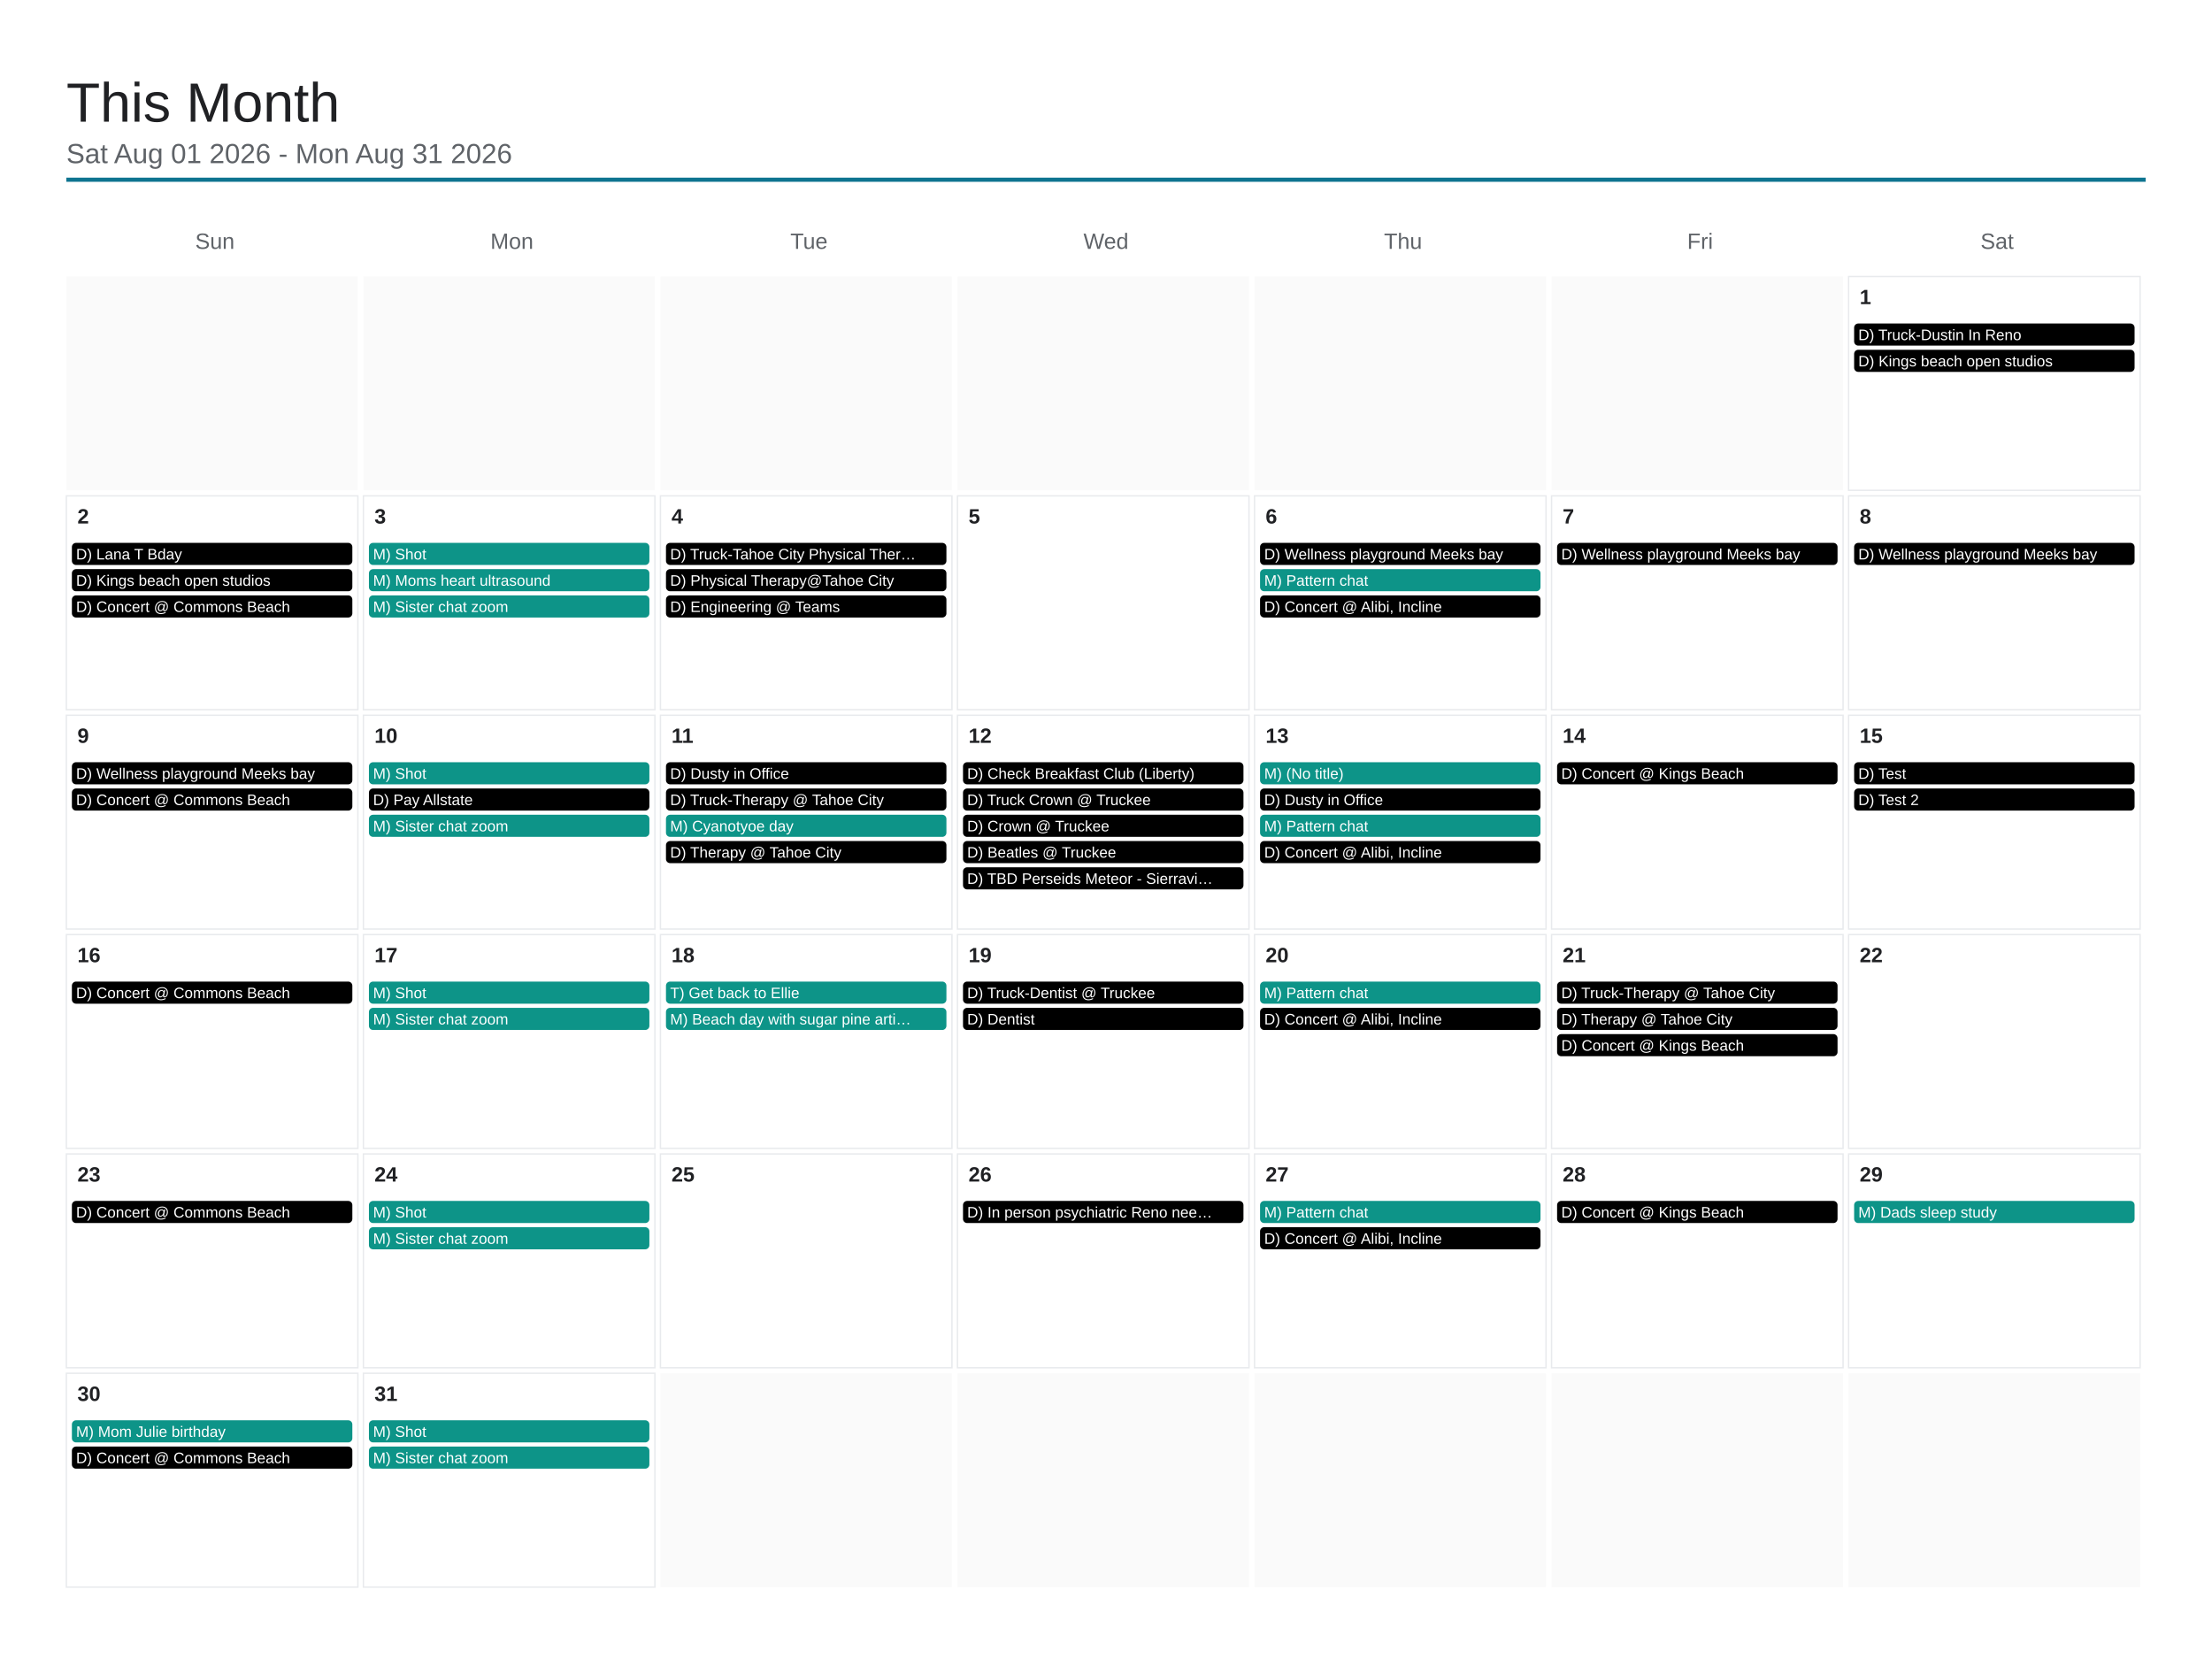
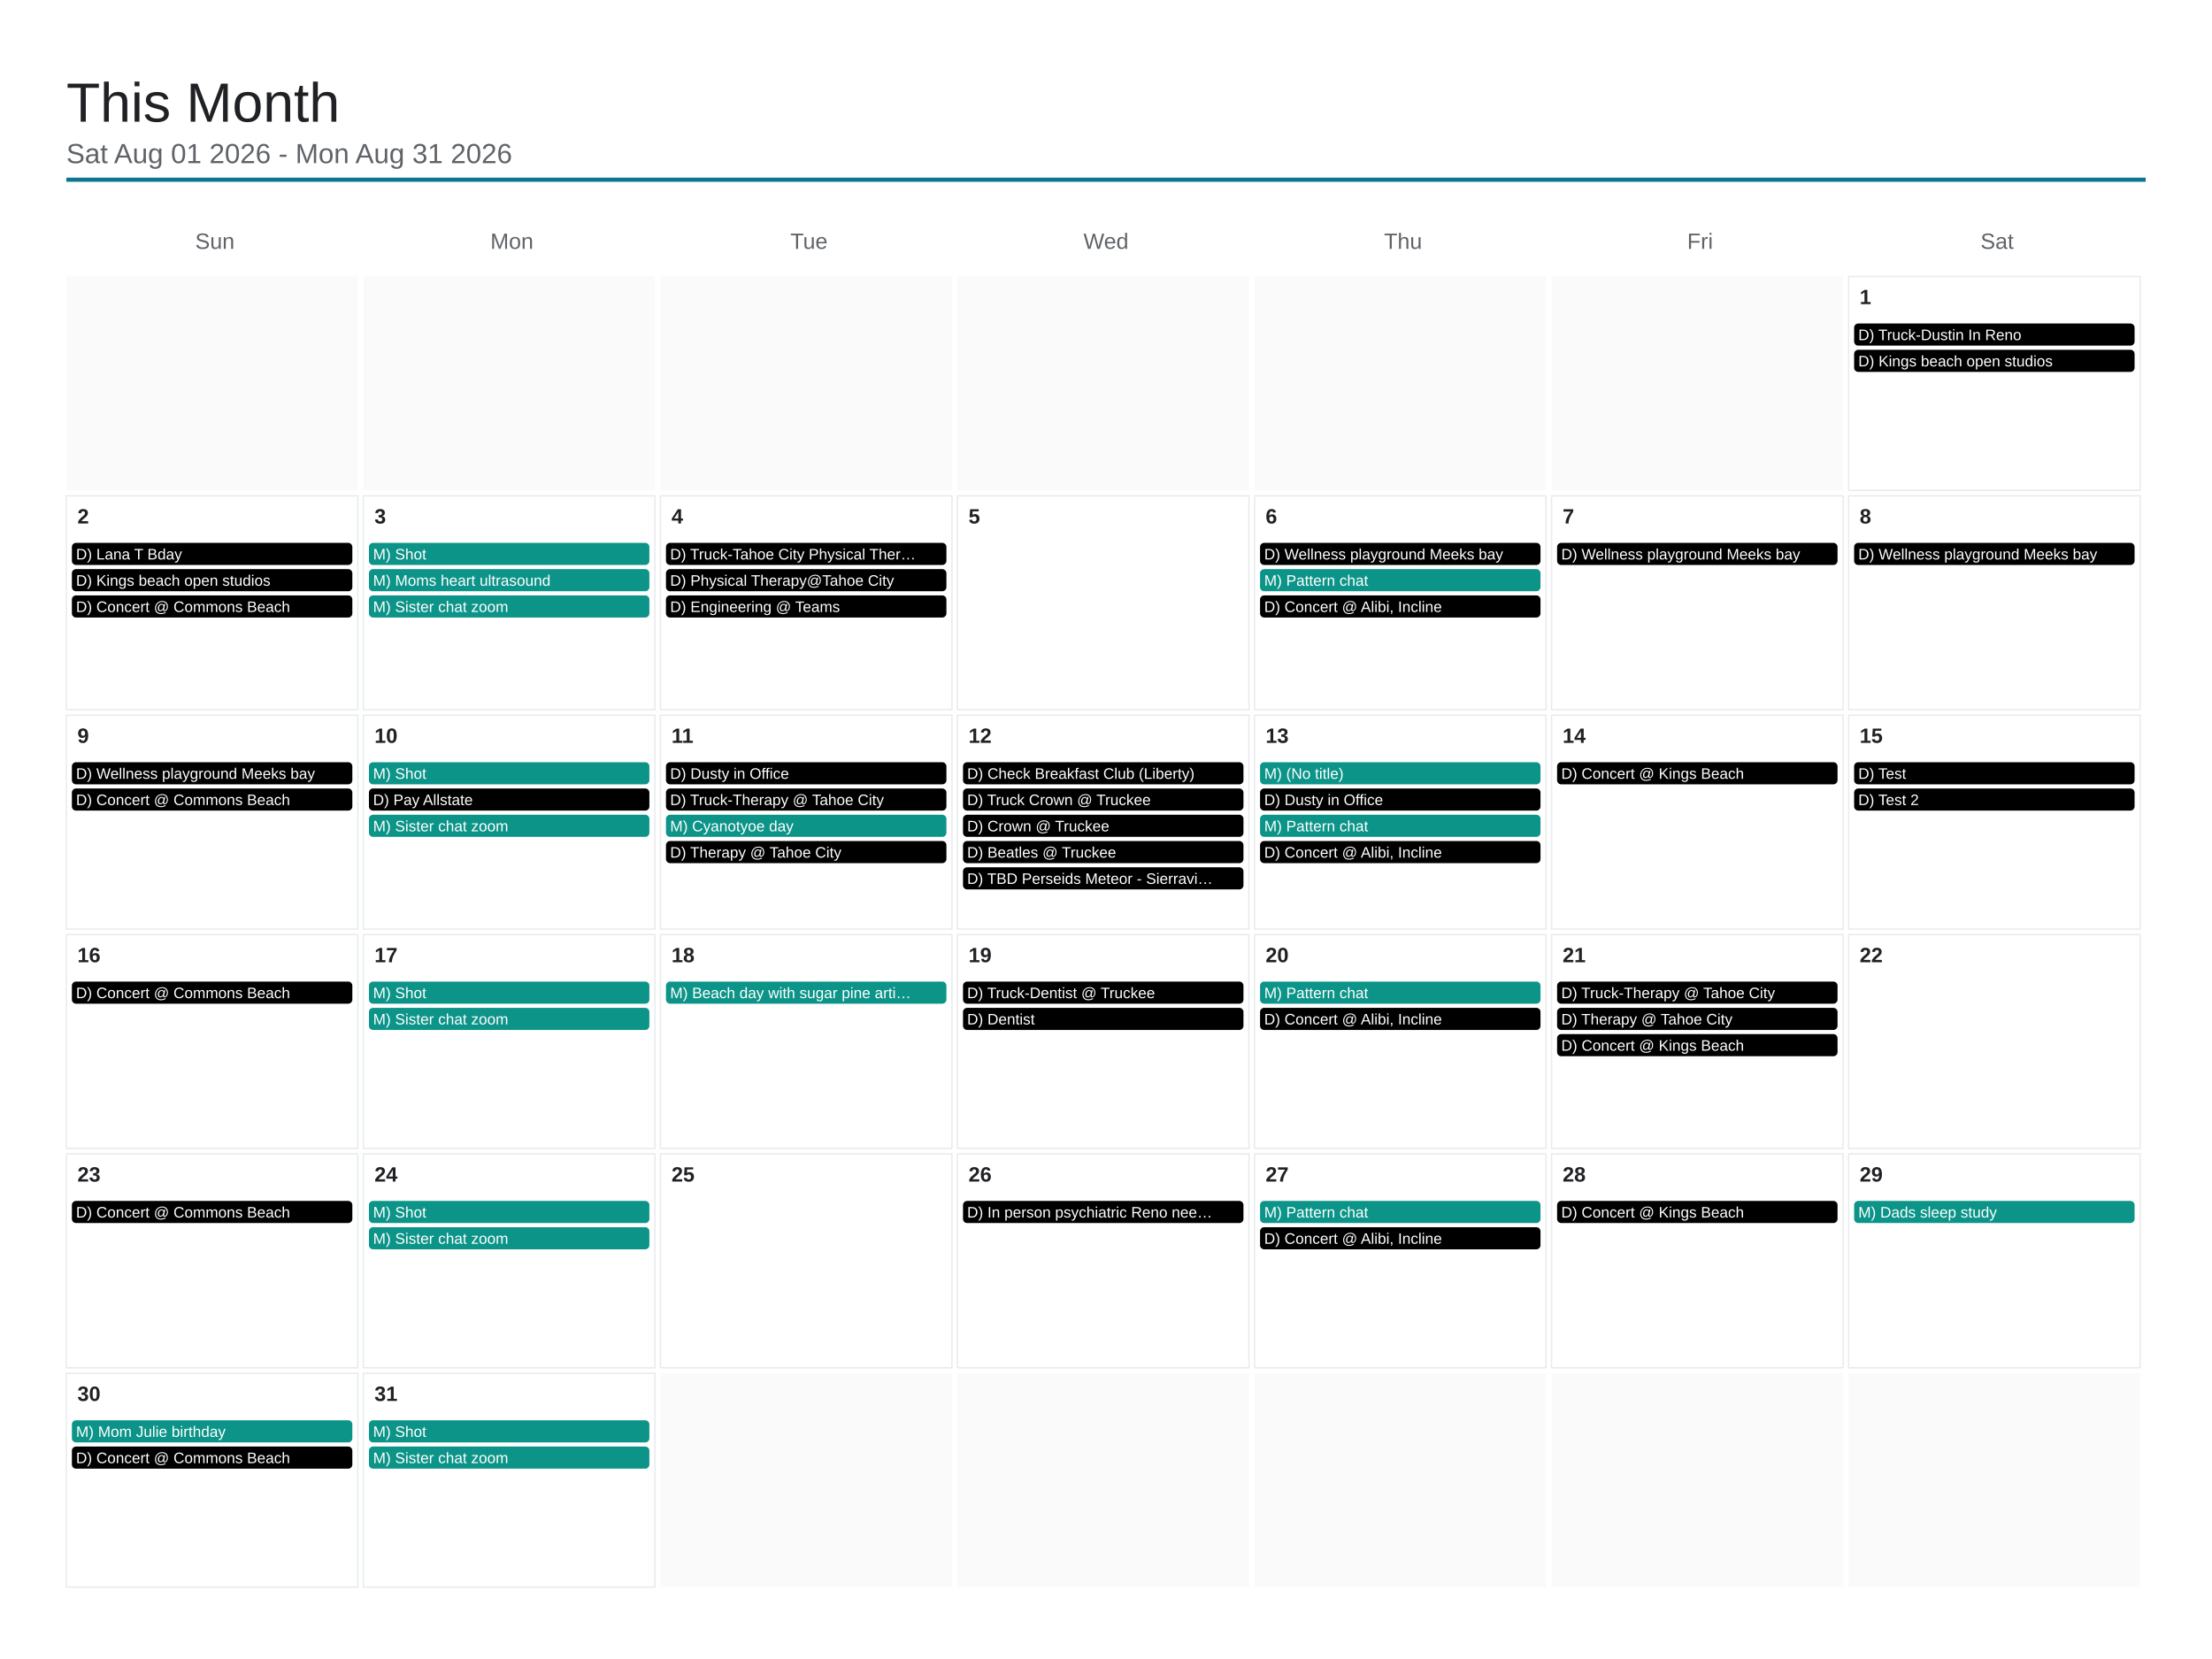
<svg xmlns="http://www.w3.org/2000/svg" viewBox="0 0 1600 1200" width="1600" height="1200">
  <rect x="0" y="0" width="1600" height="1200" fill="#ffffff" />
  <text x="48" y="88" font-family="Arial, Helvetica, sans-serif" font-size="40" font-weight="500" fill="#202124">This Month</text>
  <text x="48" y="118" font-family="Arial, Helvetica, sans-serif" font-size="20" fill="#5f6368">Sat Aug 01 2026 - Mon Aug 31 2026</text>
  <line x1="48" y1="130" x2="1552" y2="130" stroke="#0e7490" stroke-width="3" />
  <text x="155.429" y="180" font-family="Arial, Helvetica, sans-serif" font-size="16" fill="#5f6368" text-anchor="middle">Sun</text>
  <text x="370.286" y="180" font-family="Arial, Helvetica, sans-serif" font-size="16" fill="#5f6368" text-anchor="middle">Mon</text>
  <text x="585.143" y="180" font-family="Arial, Helvetica, sans-serif" font-size="16" fill="#5f6368" text-anchor="middle">Tue</text>
  <text x="800" y="180" font-family="Arial, Helvetica, sans-serif" font-size="16" fill="#5f6368" text-anchor="middle">Wed</text>
  <text x="1014.857" y="180" font-family="Arial, Helvetica, sans-serif" font-size="16" fill="#5f6368" text-anchor="middle">Thu</text>
  <text x="1229.714" y="180" font-family="Arial, Helvetica, sans-serif" font-size="16" fill="#5f6368" text-anchor="middle">Fri</text>
  <text x="1444.571" y="180" font-family="Arial, Helvetica, sans-serif" font-size="16" fill="#5f6368" text-anchor="middle">Sat</text>
  <rect x="48" y="200" width="210.857" height="154.667" fill="#fafafa" />
  <rect x="262.857" y="200" width="210.857" height="154.667" fill="#fafafa" />
  <rect x="477.714" y="200" width="210.857" height="154.667" fill="#fafafa" />
  <rect x="692.571" y="200" width="210.857" height="154.667" fill="#fafafa" />
  <rect x="907.429" y="200" width="210.857" height="154.667" fill="#fafafa" />
  <rect x="1122.286" y="200" width="210.857" height="154.667" fill="#fafafa" />
  <rect x="1337.143" y="200" width="210.857" height="154.667" fill="none" stroke="#e8eaed" stroke-width="1" />
  <text x="1345.143" y="220" font-family="Arial, Helvetica, sans-serif" font-size="15" font-weight="600" fill="#202124">1</text>
  <rect x="1341.143" y="234" width="202.857" height="16" rx="3" fill="#000000" />
  <text x="1344.143" y="246" font-family="Arial, Helvetica, sans-serif" font-size="11" fill="#ffffff">D) Truck-Dustin In Reno</text>
  <rect x="1341.143" y="253" width="202.857" height="16" rx="3" fill="#000000" />
  <text x="1344.143" y="265" font-family="Arial, Helvetica, sans-serif" font-size="11" fill="#ffffff">D) Kings beach open studios</text>
  <rect x="48" y="358.667" width="210.857" height="154.667" fill="none" stroke="#e8eaed" stroke-width="1" />
  <text x="56" y="378.667" font-family="Arial, Helvetica, sans-serif" font-size="15" font-weight="600" fill="#202124">2</text>
  <rect x="52" y="392.667" width="202.857" height="16" rx="3" fill="#000000" />
  <text x="55" y="404.667" font-family="Arial, Helvetica, sans-serif" font-size="11" fill="#ffffff">D) Lana T Bday</text>
  <rect x="52" y="411.667" width="202.857" height="16" rx="3" fill="#000000" />
  <text x="55" y="423.667" font-family="Arial, Helvetica, sans-serif" font-size="11" fill="#ffffff">D) Kings beach open studios</text>
  <rect x="52" y="430.667" width="202.857" height="16" rx="3" fill="#000000" />
  <text x="55" y="442.667" font-family="Arial, Helvetica, sans-serif" font-size="11" fill="#ffffff">D) Concert @ Commons Beach</text>
  <rect x="262.857" y="358.667" width="210.857" height="154.667" fill="none" stroke="#e8eaed" stroke-width="1" />
  <text x="270.857" y="378.667" font-family="Arial, Helvetica, sans-serif" font-size="15" font-weight="600" fill="#202124">3</text>
  <rect x="266.857" y="392.667" width="202.857" height="16" rx="3" fill="#0d9488" />
  <text x="269.857" y="404.667" font-family="Arial, Helvetica, sans-serif" font-size="11" fill="#ffffff">M) Shot</text>
  <rect x="266.857" y="411.667" width="202.857" height="16" rx="3" fill="#0d9488" />
  <text x="269.857" y="423.667" font-family="Arial, Helvetica, sans-serif" font-size="11" fill="#ffffff">M) Moms heart ultrasound</text>
  <rect x="266.857" y="430.667" width="202.857" height="16" rx="3" fill="#0d9488" />
  <text x="269.857" y="442.667" font-family="Arial, Helvetica, sans-serif" font-size="11" fill="#ffffff">M) Sister chat zoom</text>
  <rect x="477.714" y="358.667" width="210.857" height="154.667" fill="none" stroke="#e8eaed" stroke-width="1" />
  <text x="485.714" y="378.667" font-family="Arial, Helvetica, sans-serif" font-size="15" font-weight="600" fill="#202124">4</text>
  <rect x="481.714" y="392.667" width="202.857" height="16" rx="3" fill="#000000" />
  <text x="484.714" y="404.667" font-family="Arial, Helvetica, sans-serif" font-size="11" fill="#ffffff">D) Truck-Tahoe City Physical Ther…</text>
  <rect x="481.714" y="411.667" width="202.857" height="16" rx="3" fill="#000000" />
  <text x="484.714" y="423.667" font-family="Arial, Helvetica, sans-serif" font-size="11" fill="#ffffff">D) Physical Therapy@Tahoe City</text>
  <rect x="481.714" y="430.667" width="202.857" height="16" rx="3" fill="#000000" />
  <text x="484.714" y="442.667" font-family="Arial, Helvetica, sans-serif" font-size="11" fill="#ffffff">D) Engineering @ Teams</text>
  <rect x="692.571" y="358.667" width="210.857" height="154.667" fill="none" stroke="#e8eaed" stroke-width="1" />
  <text x="700.571" y="378.667" font-family="Arial, Helvetica, sans-serif" font-size="15" font-weight="600" fill="#202124">5</text>
  <rect x="907.429" y="358.667" width="210.857" height="154.667" fill="none" stroke="#e8eaed" stroke-width="1" />
  <text x="915.429" y="378.667" font-family="Arial, Helvetica, sans-serif" font-size="15" font-weight="600" fill="#202124">6</text>
  <rect x="911.429" y="392.667" width="202.857" height="16" rx="3" fill="#000000" />
  <text x="914.429" y="404.667" font-family="Arial, Helvetica, sans-serif" font-size="11" fill="#ffffff">D) Wellness playground Meeks bay</text>
  <rect x="911.429" y="411.667" width="202.857" height="16" rx="3" fill="#0d9488" />
  <text x="914.429" y="423.667" font-family="Arial, Helvetica, sans-serif" font-size="11" fill="#ffffff">M) Pattern chat</text>
  <rect x="911.429" y="430.667" width="202.857" height="16" rx="3" fill="#000000" />
  <text x="914.429" y="442.667" font-family="Arial, Helvetica, sans-serif" font-size="11" fill="#ffffff">D) Concert @ Alibi, Incline</text>
  <rect x="1122.286" y="358.667" width="210.857" height="154.667" fill="none" stroke="#e8eaed" stroke-width="1" />
  <text x="1130.286" y="378.667" font-family="Arial, Helvetica, sans-serif" font-size="15" font-weight="600" fill="#202124">7</text>
  <rect x="1126.286" y="392.667" width="202.857" height="16" rx="3" fill="#000000" />
  <text x="1129.286" y="404.667" font-family="Arial, Helvetica, sans-serif" font-size="11" fill="#ffffff">D) Wellness playground Meeks bay</text>
  <rect x="1337.143" y="358.667" width="210.857" height="154.667" fill="none" stroke="#e8eaed" stroke-width="1" />
  <text x="1345.143" y="378.667" font-family="Arial, Helvetica, sans-serif" font-size="15" font-weight="600" fill="#202124">8</text>
  <rect x="1341.143" y="392.667" width="202.857" height="16" rx="3" fill="#000000" />
  <text x="1344.143" y="404.667" font-family="Arial, Helvetica, sans-serif" font-size="11" fill="#ffffff">D) Wellness playground Meeks bay</text>
  <rect x="48" y="517.333" width="210.857" height="154.667" fill="none" stroke="#e8eaed" stroke-width="1" />
  <text x="56" y="537.333" font-family="Arial, Helvetica, sans-serif" font-size="15" font-weight="600" fill="#202124">9</text>
  <rect x="52" y="551.333" width="202.857" height="16" rx="3" fill="#000000" />
  <text x="55" y="563.333" font-family="Arial, Helvetica, sans-serif" font-size="11" fill="#ffffff">D) Wellness playground Meeks bay</text>
  <rect x="52" y="570.333" width="202.857" height="16" rx="3" fill="#000000" />
  <text x="55" y="582.333" font-family="Arial, Helvetica, sans-serif" font-size="11" fill="#ffffff">D) Concert @ Commons Beach</text>
  <rect x="262.857" y="517.333" width="210.857" height="154.667" fill="none" stroke="#e8eaed" stroke-width="1" />
  <text x="270.857" y="537.333" font-family="Arial, Helvetica, sans-serif" font-size="15" font-weight="600" fill="#202124">10</text>
  <rect x="266.857" y="551.333" width="202.857" height="16" rx="3" fill="#0d9488" />
  <text x="269.857" y="563.333" font-family="Arial, Helvetica, sans-serif" font-size="11" fill="#ffffff">M) Shot</text>
  <rect x="266.857" y="570.333" width="202.857" height="16" rx="3" fill="#000000" />
  <text x="269.857" y="582.333" font-family="Arial, Helvetica, sans-serif" font-size="11" fill="#ffffff">D) Pay Allstate</text>
  <rect x="266.857" y="589.333" width="202.857" height="16" rx="3" fill="#0d9488" />
  <text x="269.857" y="601.333" font-family="Arial, Helvetica, sans-serif" font-size="11" fill="#ffffff">M) Sister chat zoom</text>
  <rect x="477.714" y="517.333" width="210.857" height="154.667" fill="none" stroke="#e8eaed" stroke-width="1" />
  <text x="485.714" y="537.333" font-family="Arial, Helvetica, sans-serif" font-size="15" font-weight="600" fill="#202124">11</text>
  <rect x="481.714" y="551.333" width="202.857" height="16" rx="3" fill="#000000" />
  <text x="484.714" y="563.333" font-family="Arial, Helvetica, sans-serif" font-size="11" fill="#ffffff">D) Dusty in Office</text>
  <rect x="481.714" y="570.333" width="202.857" height="16" rx="3" fill="#000000" />
  <text x="484.714" y="582.333" font-family="Arial, Helvetica, sans-serif" font-size="11" fill="#ffffff">D) Truck-Therapy @ Tahoe City</text>
  <rect x="481.714" y="589.333" width="202.857" height="16" rx="3" fill="#0d9488" />
  <text x="484.714" y="601.333" font-family="Arial, Helvetica, sans-serif" font-size="11" fill="#ffffff">M) Cyanotyoe day</text>
  <rect x="481.714" y="608.333" width="202.857" height="16" rx="3" fill="#000000" />
  <text x="484.714" y="620.333" font-family="Arial, Helvetica, sans-serif" font-size="11" fill="#ffffff">D) Therapy @ Tahoe City</text>
  <rect x="692.571" y="517.333" width="210.857" height="154.667" fill="none" stroke="#e8eaed" stroke-width="1" />
  <text x="700.571" y="537.333" font-family="Arial, Helvetica, sans-serif" font-size="15" font-weight="600" fill="#202124">12</text>
  <rect x="696.571" y="551.333" width="202.857" height="16" rx="3" fill="#000000" />
  <text x="699.571" y="563.333" font-family="Arial, Helvetica, sans-serif" font-size="11" fill="#ffffff">D) Check Breakfast Club (Liberty)</text>
  <rect x="696.571" y="570.333" width="202.857" height="16" rx="3" fill="#000000" />
  <text x="699.571" y="582.333" font-family="Arial, Helvetica, sans-serif" font-size="11" fill="#ffffff">D) Truck Crown @ Truckee</text>
  <rect x="696.571" y="589.333" width="202.857" height="16" rx="3" fill="#000000" />
  <text x="699.571" y="601.333" font-family="Arial, Helvetica, sans-serif" font-size="11" fill="#ffffff">D) Crown @ Truckee</text>
  <rect x="696.571" y="608.333" width="202.857" height="16" rx="3" fill="#000000" />
  <text x="699.571" y="620.333" font-family="Arial, Helvetica, sans-serif" font-size="11" fill="#ffffff">D) Beatles @ Truckee</text>
  <rect x="696.571" y="627.333" width="202.857" height="16" rx="3" fill="#000000" />
  <text x="699.571" y="639.333" font-family="Arial, Helvetica, sans-serif" font-size="11" fill="#ffffff">D) TBD Perseids Meteor - Sierravi…</text>
  <rect x="907.429" y="517.333" width="210.857" height="154.667" fill="none" stroke="#e8eaed" stroke-width="1" />
  <text x="915.429" y="537.333" font-family="Arial, Helvetica, sans-serif" font-size="15" font-weight="600" fill="#202124">13</text>
  <rect x="911.429" y="551.333" width="202.857" height="16" rx="3" fill="#0d9488" />
  <text x="914.429" y="563.333" font-family="Arial, Helvetica, sans-serif" font-size="11" fill="#ffffff">M) (No title)</text>
  <rect x="911.429" y="570.333" width="202.857" height="16" rx="3" fill="#000000" />
  <text x="914.429" y="582.333" font-family="Arial, Helvetica, sans-serif" font-size="11" fill="#ffffff">D) Dusty in Office</text>
  <rect x="911.429" y="589.333" width="202.857" height="16" rx="3" fill="#0d9488" />
  <text x="914.429" y="601.333" font-family="Arial, Helvetica, sans-serif" font-size="11" fill="#ffffff">M) Pattern chat</text>
  <rect x="911.429" y="608.333" width="202.857" height="16" rx="3" fill="#000000" />
  <text x="914.429" y="620.333" font-family="Arial, Helvetica, sans-serif" font-size="11" fill="#ffffff">D) Concert @ Alibi, Incline</text>
  <rect x="1122.286" y="517.333" width="210.857" height="154.667" fill="none" stroke="#e8eaed" stroke-width="1" />
  <text x="1130.286" y="537.333" font-family="Arial, Helvetica, sans-serif" font-size="15" font-weight="600" fill="#202124">14</text>
  <rect x="1126.286" y="551.333" width="202.857" height="16" rx="3" fill="#000000" />
  <text x="1129.286" y="563.333" font-family="Arial, Helvetica, sans-serif" font-size="11" fill="#ffffff">D) Concert @ Kings Beach</text>
  <rect x="1337.143" y="517.333" width="210.857" height="154.667" fill="none" stroke="#e8eaed" stroke-width="1" />
  <text x="1345.143" y="537.333" font-family="Arial, Helvetica, sans-serif" font-size="15" font-weight="600" fill="#202124">15</text>
  <rect x="1341.143" y="551.333" width="202.857" height="16" rx="3" fill="#000000" />
  <text x="1344.143" y="563.333" font-family="Arial, Helvetica, sans-serif" font-size="11" fill="#ffffff">D) Test</text>
  <rect x="1341.143" y="570.333" width="202.857" height="16" rx="3" fill="#000000" />
  <text x="1344.143" y="582.333" font-family="Arial, Helvetica, sans-serif" font-size="11" fill="#ffffff">D) Test 2</text>
  <rect x="48" y="676" width="210.857" height="154.667" fill="none" stroke="#e8eaed" stroke-width="1" />
  <text x="56" y="696" font-family="Arial, Helvetica, sans-serif" font-size="15" font-weight="600" fill="#202124">16</text>
  <rect x="52" y="710" width="202.857" height="16" rx="3" fill="#000000" />
  <text x="55" y="722" font-family="Arial, Helvetica, sans-serif" font-size="11" fill="#ffffff">D) Concert @ Commons Beach</text>
  <rect x="262.857" y="676" width="210.857" height="154.667" fill="none" stroke="#e8eaed" stroke-width="1" />
  <text x="270.857" y="696" font-family="Arial, Helvetica, sans-serif" font-size="15" font-weight="600" fill="#202124">17</text>
  <rect x="266.857" y="710" width="202.857" height="16" rx="3" fill="#0d9488" />
  <text x="269.857" y="722" font-family="Arial, Helvetica, sans-serif" font-size="11" fill="#ffffff">M) Shot</text>
  <rect x="266.857" y="729" width="202.857" height="16" rx="3" fill="#0d9488" />
  <text x="269.857" y="741" font-family="Arial, Helvetica, sans-serif" font-size="11" fill="#ffffff">M) Sister chat zoom</text>
  <rect x="477.714" y="676" width="210.857" height="154.667" fill="none" stroke="#e8eaed" stroke-width="1" />
  <text x="485.714" y="696" font-family="Arial, Helvetica, sans-serif" font-size="15" font-weight="600" fill="#202124">18</text>
  <rect x="481.714" y="710" width="202.857" height="16" rx="3" fill="#0d9488" />
-   <text x="484.714" y="722" font-family="Arial, Helvetica, sans-serif" font-size="11" fill="#ffffff">T) Get back to Ellie</text>
-   <rect x="481.714" y="729" width="202.857" height="16" rx="3" fill="#0d9488" />
-   <text x="484.714" y="741" font-family="Arial, Helvetica, sans-serif" font-size="11" fill="#ffffff">M) Beach day with sugar pine arti…</text>
+   <text x="484.714" y="722" font-family="Arial, Helvetica, sans-serif" font-size="11" fill="#ffffff">M) Beach day with sugar pine arti…</text>
  <rect x="692.571" y="676" width="210.857" height="154.667" fill="none" stroke="#e8eaed" stroke-width="1" />
  <text x="700.571" y="696" font-family="Arial, Helvetica, sans-serif" font-size="15" font-weight="600" fill="#202124">19</text>
  <rect x="696.571" y="710" width="202.857" height="16" rx="3" fill="#000000" />
  <text x="699.571" y="722" font-family="Arial, Helvetica, sans-serif" font-size="11" fill="#ffffff">D) Truck-Dentist @ Truckee</text>
  <rect x="696.571" y="729" width="202.857" height="16" rx="3" fill="#000000" />
  <text x="699.571" y="741" font-family="Arial, Helvetica, sans-serif" font-size="11" fill="#ffffff">D) Dentist</text>
  <rect x="907.429" y="676" width="210.857" height="154.667" fill="none" stroke="#e8eaed" stroke-width="1" />
  <text x="915.429" y="696" font-family="Arial, Helvetica, sans-serif" font-size="15" font-weight="600" fill="#202124">20</text>
  <rect x="911.429" y="710" width="202.857" height="16" rx="3" fill="#0d9488" />
  <text x="914.429" y="722" font-family="Arial, Helvetica, sans-serif" font-size="11" fill="#ffffff">M) Pattern chat</text>
  <rect x="911.429" y="729" width="202.857" height="16" rx="3" fill="#000000" />
  <text x="914.429" y="741" font-family="Arial, Helvetica, sans-serif" font-size="11" fill="#ffffff">D) Concert @ Alibi, Incline</text>
  <rect x="1122.286" y="676" width="210.857" height="154.667" fill="none" stroke="#e8eaed" stroke-width="1" />
  <text x="1130.286" y="696" font-family="Arial, Helvetica, sans-serif" font-size="15" font-weight="600" fill="#202124">21</text>
  <rect x="1126.286" y="710" width="202.857" height="16" rx="3" fill="#000000" />
  <text x="1129.286" y="722" font-family="Arial, Helvetica, sans-serif" font-size="11" fill="#ffffff">D) Truck-Therapy @ Tahoe City</text>
  <rect x="1126.286" y="729" width="202.857" height="16" rx="3" fill="#000000" />
  <text x="1129.286" y="741" font-family="Arial, Helvetica, sans-serif" font-size="11" fill="#ffffff">D) Therapy @ Tahoe City</text>
  <rect x="1126.286" y="748" width="202.857" height="16" rx="3" fill="#000000" />
  <text x="1129.286" y="760" font-family="Arial, Helvetica, sans-serif" font-size="11" fill="#ffffff">D) Concert @ Kings Beach</text>
  <rect x="1337.143" y="676" width="210.857" height="154.667" fill="none" stroke="#e8eaed" stroke-width="1" />
  <text x="1345.143" y="696" font-family="Arial, Helvetica, sans-serif" font-size="15" font-weight="600" fill="#202124">22</text>
  <rect x="48" y="834.667" width="210.857" height="154.667" fill="none" stroke="#e8eaed" stroke-width="1" />
  <text x="56" y="854.667" font-family="Arial, Helvetica, sans-serif" font-size="15" font-weight="600" fill="#202124">23</text>
  <rect x="52" y="868.667" width="202.857" height="16" rx="3" fill="#000000" />
  <text x="55" y="880.667" font-family="Arial, Helvetica, sans-serif" font-size="11" fill="#ffffff">D) Concert @ Commons Beach</text>
  <rect x="262.857" y="834.667" width="210.857" height="154.667" fill="none" stroke="#e8eaed" stroke-width="1" />
  <text x="270.857" y="854.667" font-family="Arial, Helvetica, sans-serif" font-size="15" font-weight="600" fill="#202124">24</text>
  <rect x="266.857" y="868.667" width="202.857" height="16" rx="3" fill="#0d9488" />
  <text x="269.857" y="880.667" font-family="Arial, Helvetica, sans-serif" font-size="11" fill="#ffffff">M) Shot</text>
  <rect x="266.857" y="887.667" width="202.857" height="16" rx="3" fill="#0d9488" />
  <text x="269.857" y="899.667" font-family="Arial, Helvetica, sans-serif" font-size="11" fill="#ffffff">M) Sister chat zoom</text>
  <rect x="477.714" y="834.667" width="210.857" height="154.667" fill="none" stroke="#e8eaed" stroke-width="1" />
  <text x="485.714" y="854.667" font-family="Arial, Helvetica, sans-serif" font-size="15" font-weight="600" fill="#202124">25</text>
  <rect x="692.571" y="834.667" width="210.857" height="154.667" fill="none" stroke="#e8eaed" stroke-width="1" />
  <text x="700.571" y="854.667" font-family="Arial, Helvetica, sans-serif" font-size="15" font-weight="600" fill="#202124">26</text>
  <rect x="696.571" y="868.667" width="202.857" height="16" rx="3" fill="#000000" />
  <text x="699.571" y="880.667" font-family="Arial, Helvetica, sans-serif" font-size="11" fill="#ffffff">D) In person psychiatric Reno nee…</text>
  <rect x="907.429" y="834.667" width="210.857" height="154.667" fill="none" stroke="#e8eaed" stroke-width="1" />
  <text x="915.429" y="854.667" font-family="Arial, Helvetica, sans-serif" font-size="15" font-weight="600" fill="#202124">27</text>
  <rect x="911.429" y="868.667" width="202.857" height="16" rx="3" fill="#0d9488" />
  <text x="914.429" y="880.667" font-family="Arial, Helvetica, sans-serif" font-size="11" fill="#ffffff">M) Pattern chat</text>
  <rect x="911.429" y="887.667" width="202.857" height="16" rx="3" fill="#000000" />
  <text x="914.429" y="899.667" font-family="Arial, Helvetica, sans-serif" font-size="11" fill="#ffffff">D) Concert @ Alibi, Incline</text>
  <rect x="1122.286" y="834.667" width="210.857" height="154.667" fill="none" stroke="#e8eaed" stroke-width="1" />
  <text x="1130.286" y="854.667" font-family="Arial, Helvetica, sans-serif" font-size="15" font-weight="600" fill="#202124">28</text>
  <rect x="1126.286" y="868.667" width="202.857" height="16" rx="3" fill="#000000" />
  <text x="1129.286" y="880.667" font-family="Arial, Helvetica, sans-serif" font-size="11" fill="#ffffff">D) Concert @ Kings Beach</text>
  <rect x="1337.143" y="834.667" width="210.857" height="154.667" fill="none" stroke="#e8eaed" stroke-width="1" />
  <text x="1345.143" y="854.667" font-family="Arial, Helvetica, sans-serif" font-size="15" font-weight="600" fill="#202124">29</text>
  <rect x="1341.143" y="868.667" width="202.857" height="16" rx="3" fill="#0d9488" />
  <text x="1344.143" y="880.667" font-family="Arial, Helvetica, sans-serif" font-size="11" fill="#ffffff">M) Dads sleep study</text>
  <rect x="48" y="993.333" width="210.857" height="154.667" fill="none" stroke="#e8eaed" stroke-width="1" />
  <text x="56" y="1013.333" font-family="Arial, Helvetica, sans-serif" font-size="15" font-weight="600" fill="#202124">30</text>
  <rect x="52" y="1027.333" width="202.857" height="16" rx="3" fill="#0d9488" />
  <text x="55" y="1039.333" font-family="Arial, Helvetica, sans-serif" font-size="11" fill="#ffffff">M) Mom Julie birthday</text>
  <rect x="52" y="1046.333" width="202.857" height="16" rx="3" fill="#000000" />
  <text x="55" y="1058.333" font-family="Arial, Helvetica, sans-serif" font-size="11" fill="#ffffff">D) Concert @ Commons Beach</text>
  <rect x="262.857" y="993.333" width="210.857" height="154.667" fill="none" stroke="#e8eaed" stroke-width="1" />
  <text x="270.857" y="1013.333" font-family="Arial, Helvetica, sans-serif" font-size="15" font-weight="600" fill="#202124">31</text>
  <rect x="266.857" y="1027.333" width="202.857" height="16" rx="3" fill="#0d9488" />
  <text x="269.857" y="1039.333" font-family="Arial, Helvetica, sans-serif" font-size="11" fill="#ffffff">M) Shot</text>
  <rect x="266.857" y="1046.333" width="202.857" height="16" rx="3" fill="#0d9488" />
  <text x="269.857" y="1058.333" font-family="Arial, Helvetica, sans-serif" font-size="11" fill="#ffffff">M) Sister chat zoom</text>
  <rect x="477.714" y="993.333" width="210.857" height="154.667" fill="#fafafa" />
  <rect x="692.571" y="993.333" width="210.857" height="154.667" fill="#fafafa" />
  <rect x="907.429" y="993.333" width="210.857" height="154.667" fill="#fafafa" />
  <rect x="1122.286" y="993.333" width="210.857" height="154.667" fill="#fafafa" />
  <rect x="1337.143" y="993.333" width="210.857" height="154.667" fill="#fafafa" />
</svg>
